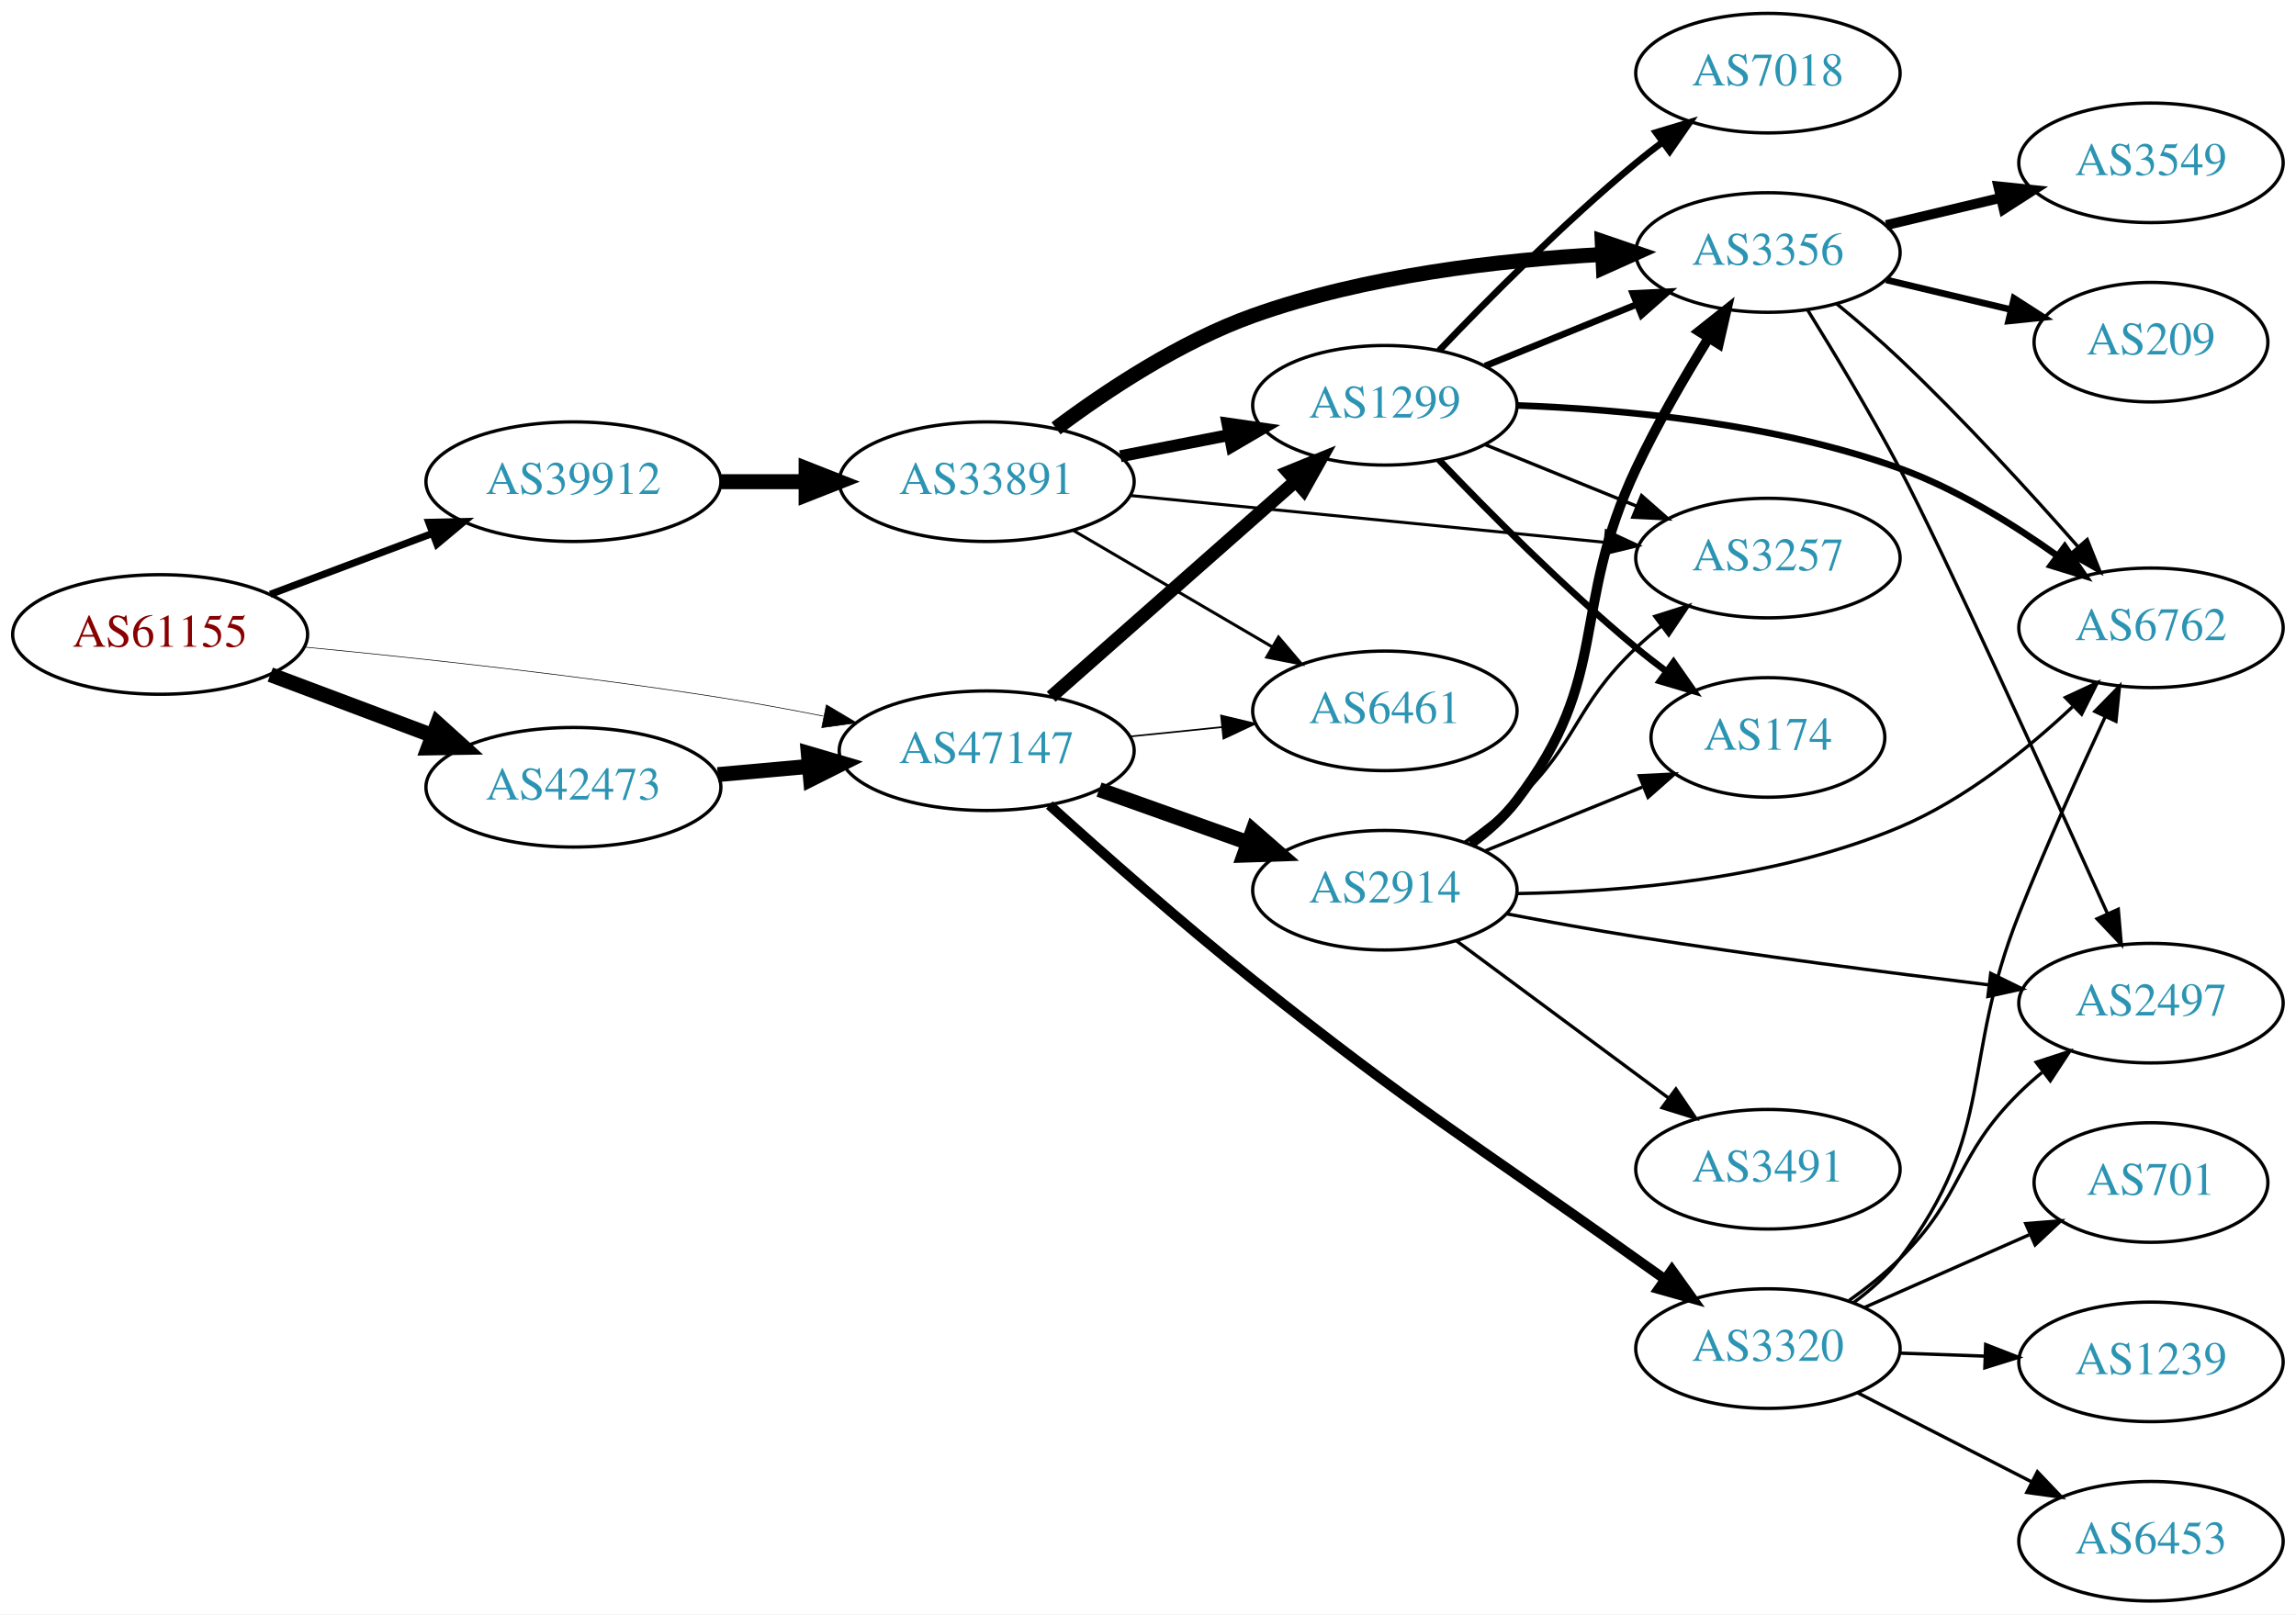
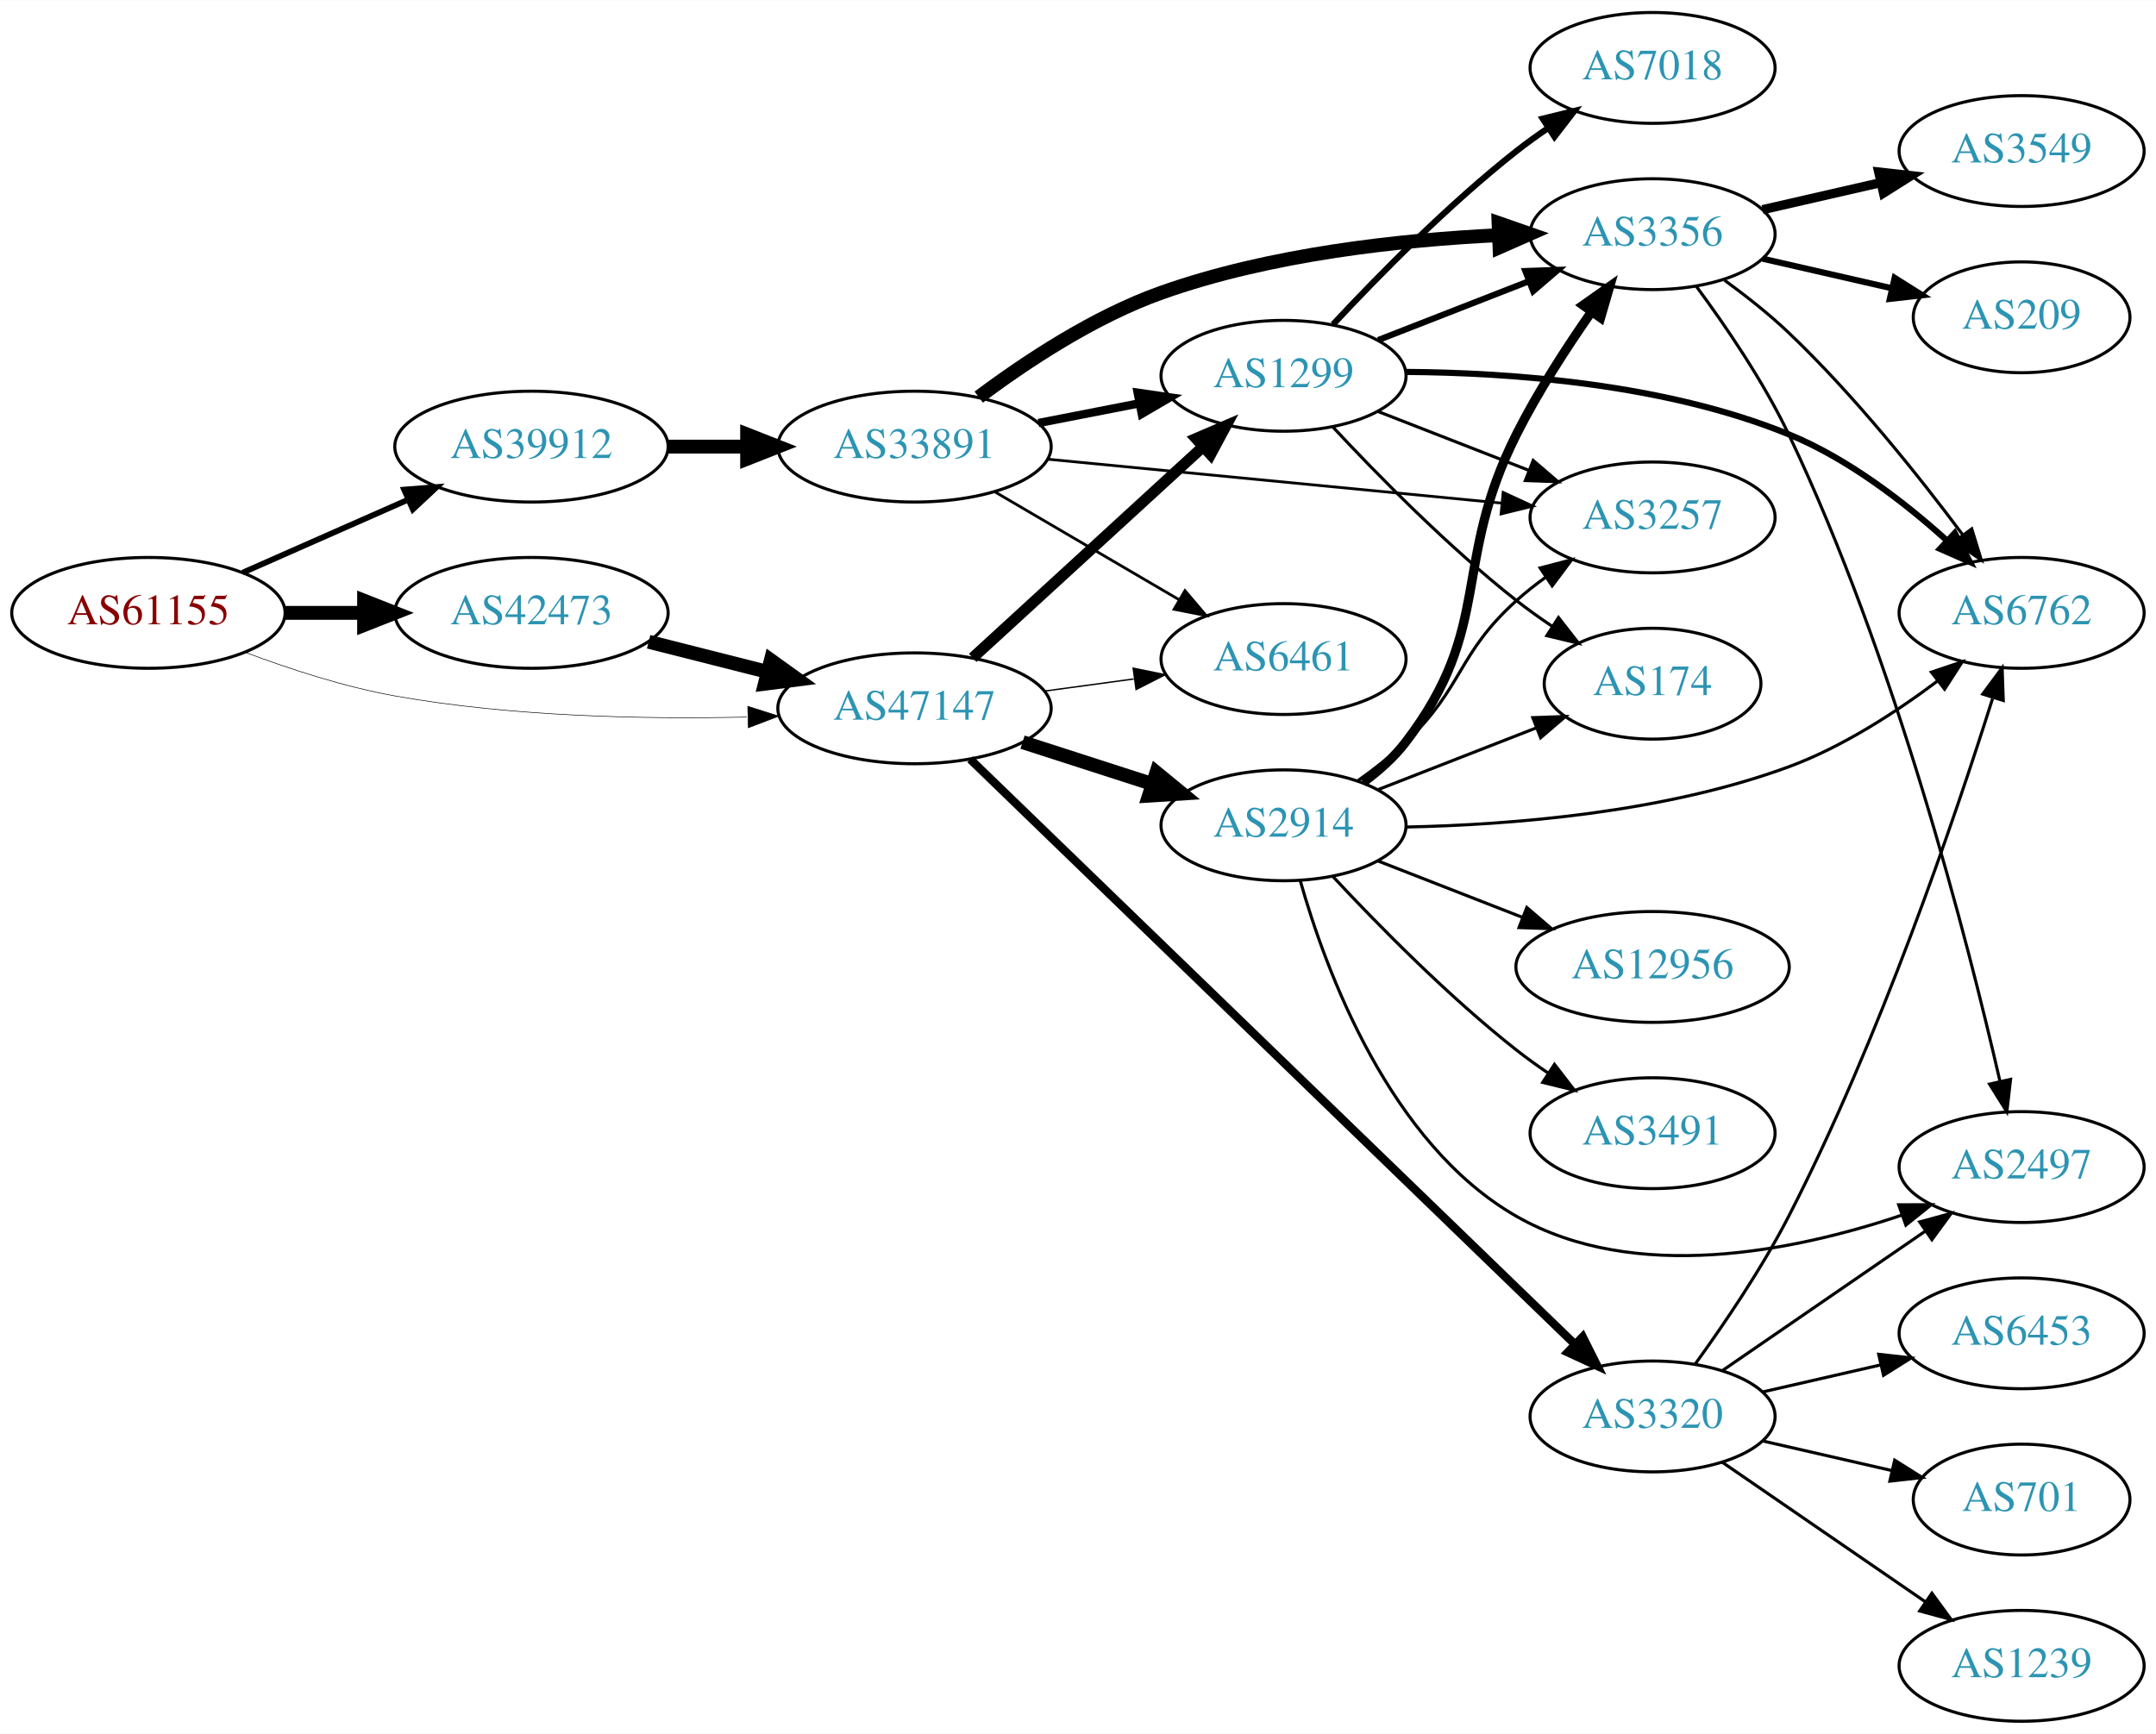
- <svg xmlns="http://www.w3.org/2000/svg" xmlns:xlink="http://www.w3.org/1999/xlink" width="691pt" height="486pt" viewBox="0.00 0.00 691.06 486.00">
-   <g id="graph0" class="graph" transform="scale(1 1) rotate(0) translate(4 482)">
-     <polygon fill="white" stroke="none" points="-4,4 -4,-482 687.055,-482 687.055,4 -4,4" />
+ <svg xmlns="http://www.w3.org/2000/svg" xmlns:xlink="http://www.w3.org/1999/xlink" width="700pt" height="563pt" viewBox="0.00 0.00 700.15 563.00">
+   <g id="graph0" class="graph" transform="scale(1 1) rotate(0) translate(4 559)">
+     <polygon fill="white" stroke="none" points="-4,4 -4,-559 696.155,-559 696.155,4 -4,4" />
    <g id="node1" class="node">
      <g id="a_node1">
        <a xlink:href="/asn/61155" xlink:title="AS61155 ~ CUBiT IT Solutions GmbH [AT]">
-           <ellipse fill="#ffffff" stroke="black" cx="44.196" cy="-291" rx="44.393" ry="18" />
-           <text text-anchor="middle" x="44.196" y="-287.3" font-family="Times,serif" font-size="14.00" fill="#880000">AS61155</text>
+           <ellipse fill="#ffffff" stroke="black" cx="44.196" cy="-360" rx="44.393" ry="18" />
+           <text text-anchor="middle" x="44.196" y="-356.3" font-family="Times,serif" font-size="14.00" fill="#880000">AS61155</text>
        </a>
      </g>
    </g>
    <g id="node2" class="node">
      <g id="a_node2">
        <a xlink:href="/asn/39912" xlink:title="AS39912 ~ oja.at GmbH [AT]">
-           <ellipse fill="#ffffff" stroke="black" cx="168.588" cy="-337" rx="44.393" ry="18" />
-           <text text-anchor="middle" x="168.588" y="-333.3" font-family="Times,serif" font-size="14.00" fill="#2c94b3">AS39912</text>
+           <ellipse fill="#ffffff" stroke="black" cx="168.588" cy="-414" rx="44.393" ry="18" />
+           <text text-anchor="middle" x="168.588" y="-410.3" font-family="Times,serif" font-size="14.00" fill="#2c94b3">AS39912</text>
        </a>
      </g>
    </g>
    <g id="edge1" class="edge">
-       <path fill="none" stroke="black" stroke-width="2.152" d="M77.353,-303.086C92.251,-308.685 110.138,-315.408 126.043,-321.386" />
-       <polygon fill="black" stroke="black" stroke-width="2.152" points="125.054,-324.753 135.646,-324.995 127.517,-318.2 125.054,-324.753" />
+       <path fill="none" stroke="black" stroke-width="1.875" d="M74.824,-373.072C90.941,-380.183 111.081,-389.069 128.473,-396.742" />
+       <polygon fill="black" stroke="black" stroke-width="1.875" points="127.247,-400.027 137.809,-400.861 130.073,-393.622 127.247,-400.027" />
    </g>
    <g id="node3" class="node">
      <g id="a_node3">
        <a xlink:href="/asn/42473" xlink:title="AS42473 ~ ANEXIA Internetdienstleistungs GmbH [AT]">
-           <ellipse fill="#ffffff" stroke="black" cx="168.588" cy="-245" rx="44.393" ry="18" />
-           <text text-anchor="middle" x="168.588" y="-241.3" font-family="Times,serif" font-size="14.00" fill="#2c94b3">AS42473</text>
+           <ellipse fill="#ffffff" stroke="black" cx="168.588" cy="-360" rx="44.393" ry="18" />
+           <text text-anchor="middle" x="168.588" y="-356.3" font-family="Times,serif" font-size="14.00" fill="#2c94b3">AS42473</text>
        </a>
      </g>
    </g>
    <g id="edge2" class="edge">
-       <path fill="none" stroke="black" stroke-width="4.5" d="M77.353,-278.914C92.251,-273.315 110.138,-266.592 126.043,-260.614" />
-       <polygon fill="black" stroke="black" stroke-width="4.5" points="127.67,-264.209 135.646,-257.005 124.9,-256.838 127.67,-264.209" />
+       <path fill="none" stroke="black" stroke-width="4.5" d="M88.692,-360C96.898,-360 105.569,-360 114.041,-360" />
+       <polygon fill="black" stroke="black" stroke-width="4.5" points="114.233,-363.938 124.233,-360 114.233,-356.063 114.233,-363.938" />
    </g>
    <g id="node4" class="node">
      <g id="a_node4">
        <a xlink:href="/asn/47147" xlink:title="AS47147 ~ ANEXIA Internetdienstleistungs GmbH [AT]">
-           <ellipse fill="#ffffff" stroke="black" cx="292.98" cy="-256" rx="44.393" ry="18" />
-           <text text-anchor="middle" x="292.98" y="-252.3" font-family="Times,serif" font-size="14.00" fill="#2c94b3">AS47147</text>
+           <ellipse fill="#ffffff" stroke="black" cx="292.98" cy="-329" rx="44.393" ry="18" />
+           <text text-anchor="middle" x="292.98" y="-325.3" font-family="Times,serif" font-size="14.00" fill="#2c94b3">AS47147</text>
        </a>
      </g>
    </g>
    <g id="edge3" class="edge">
-       <path fill="none" stroke="black" stroke-width="0.196" d="M87.692,-287.206C121.65,-283.928 170.409,-278.67 212.784,-272 222.865,-270.413 233.612,-268.436 243.832,-266.419" />
-       <polygon fill="black" stroke="black" stroke-width="0.196" points="244.723,-269.81 253.833,-264.401 243.338,-262.948 244.723,-269.81" />
+       <path fill="none" stroke="black" stroke-width="0.188" d="M75.462,-347.258C89.987,-341.775 107.802,-335.954 124.392,-333 162.14,-326.279 205.419,-325.416 238.54,-326.162" />
+       <polygon fill="black" stroke="black" stroke-width="0.188" points="238.821,-329.671 248.916,-326.455 239.019,-322.674 238.821,-329.671" />
    </g>
    <g id="node5" class="node">
      <g id="a_node5">
        <a xlink:href="/asn/33891" xlink:title="AS33891 ~ CORE-BACKBONE GMBH GLOBAL NETWORK [DE]">
-           <ellipse fill="#ffffff" stroke="black" cx="292.98" cy="-337" rx="44.393" ry="18" />
-           <text text-anchor="middle" x="292.98" y="-333.3" font-family="Times,serif" font-size="14.00" fill="#2c94b3">AS33891</text>
+           <ellipse fill="#ffffff" stroke="black" cx="292.98" cy="-414" rx="44.393" ry="18" />
+           <text text-anchor="middle" x="292.98" y="-410.3" font-family="Times,serif" font-size="14.00" fill="#2c94b3">AS33891</text>
        </a>
      </g>
    </g>
    <g id="edge4" class="edge">
-       <path fill="none" stroke="black" stroke-width="4.5" d="M213.084,-337C221.29,-337 229.961,-337 238.434,-337" />
-       <polygon fill="black" stroke="black" stroke-width="4.5" points="238.625,-340.938 248.625,-337 238.625,-333.063 238.625,-340.938" />
+       <path fill="none" stroke="black" stroke-width="4.5" d="M213.084,-414C221.29,-414 229.961,-414 238.434,-414" />
+       <polygon fill="black" stroke="black" stroke-width="4.5" points="238.625,-417.938 248.625,-414 238.625,-410.063 238.625,-417.938" />
    </g>
    <g id="edge18" class="edge">
-       <path fill="none" stroke="black" stroke-width="4.5" d="M212.052,-248.816C220.88,-249.61 230.285,-250.455 239.427,-251.277" />
-       <polygon fill="black" stroke="black" stroke-width="4.5" points="239.28,-255.217 249.592,-252.19 239.985,-247.373 239.28,-255.217" />
-     </g>
-     <g id="node6" class="node">
-       <g id="a_node6">
+       <path fill="none" stroke="black" stroke-width="4.5" d="M206.642,-350.615C218.745,-347.549 232.348,-344.104 245.077,-340.88" />
+       <polygon fill="black" stroke="black" stroke-width="4.5" points="246.325,-344.626 255.053,-338.353 244.392,-336.992 246.325,-344.626" />
+     </g>
+     <g id="node7" class="node">
+       <g id="a_node7">
        <a xlink:href="/asn/1299" xlink:title="AS1299 ~ Telia Carrier [EU]">
-           <ellipse fill="#ffffff" stroke="black" cx="412.823" cy="-360" rx="39.794" ry="18" />
-           <text text-anchor="middle" x="412.823" y="-356.3" font-family="Times,serif" font-size="14.00" fill="#2c94b3">AS1299</text>
+           <ellipse fill="#ffffff" stroke="black" cx="412.823" cy="-437" rx="39.794" ry="18" />
+           <text text-anchor="middle" x="412.823" y="-433.3" font-family="Times,serif" font-size="14.00" fill="#2c94b3">AS1299</text>
        </a>
      </g>
    </g>
    <g id="edge20" class="edge">
-       <path fill="none" stroke="black" stroke-width="4" d="M312.393,-272.25C332.111,-289.651 363.558,-317.404 385.8,-337.034" />
-       <polygon fill="black" stroke="black" stroke-width="4" points="383.726,-339.871 393.539,-343.864 388.358,-334.623 383.726,-339.871" />
-     </g>
-     <g id="node9" class="node">
-       <g id="a_node9">
+       <path fill="none" stroke="black" stroke-width="3.6" d="M311.878,-345.403C331.806,-363.667 364.164,-393.322 386.641,-413.921" />
+       <polygon fill="black" stroke="black" stroke-width="3.6" points="384.406,-416.62 394.143,-420.797 389.135,-411.46 384.406,-416.62" />
+     </g>
+     <g id="node8" class="node">
+       <g id="a_node8">
        <a xlink:href="/asn/6461" xlink:title="AS6461 ~ Zayo Bandwidth [US]">
-           <ellipse fill="#ffffff" stroke="black" cx="412.823" cy="-268" rx="39.794" ry="18" />
-           <text text-anchor="middle" x="412.823" y="-264.3" font-family="Times,serif" font-size="14.00" fill="#2c94b3">AS6461</text>
+           <ellipse fill="#ffffff" stroke="black" cx="412.823" cy="-345" rx="39.794" ry="18" />
+           <text text-anchor="middle" x="412.823" y="-341.3" font-family="Times,serif" font-size="14.00" fill="#2c94b3">AS6461</text>
        </a>
      </g>
    </g>
    <g id="edge22" class="edge">
-       <path fill="none" stroke="black" stroke-width="0.5" d="M336.191,-260.298C345.116,-261.207 354.599,-262.173 363.723,-263.102" />
-       <polygon fill="black" stroke="black" stroke-width="0.5" points="363.52,-266.599 373.823,-264.13 364.229,-259.635 363.52,-266.599" />
+       <path fill="none" stroke="black" stroke-width="0.45" d="M335.196,-334.596C344.554,-335.867 354.57,-337.226 364.171,-338.53" />
+       <polygon fill="black" stroke="black" stroke-width="0.45" points="363.995,-342.038 374.375,-339.916 364.937,-335.102 363.995,-342.038" />
    </g>
    <g id="node16" class="node">
      <g id="a_node16">
        <a xlink:href="/asn/2914" xlink:title="AS2914 ~ NTT America, Inc. [US]">
-           <ellipse fill="#ffffff" stroke="black" cx="412.823" cy="-214" rx="39.794" ry="18" />
-           <text text-anchor="middle" x="412.823" y="-210.3" font-family="Times,serif" font-size="14.00" fill="#2c94b3">AS2914</text>
+           <ellipse fill="#ffffff" stroke="black" cx="412.823" cy="-291" rx="39.794" ry="18" />
+           <text text-anchor="middle" x="412.823" y="-287.3" font-family="Times,serif" font-size="14.00" fill="#2c94b3">AS2914</text>
        </a>
      </g>
    </g>
    <g id="edge19" class="edge">
-       <path fill="none" stroke="black" stroke-width="4.5" d="M326.806,-244.301C340.64,-239.37 356.878,-233.583 371.436,-228.394" />
-       <polygon fill="black" stroke="black" stroke-width="4.5" points="373.098,-231.982 381.195,-224.916 370.454,-224.564 373.098,-231.982" />
+       <path fill="none" stroke="black" stroke-width="4.5" d="M328.065,-318.009C341.193,-313.776 356.334,-308.893 370.102,-304.454" />
+       <polygon fill="black" stroke="black" stroke-width="4.5" points="371.527,-308.131 379.836,-301.315 369.11,-300.636 371.527,-308.131" />
    </g>
    <g id="node17" class="node">
      <g id="a_node17">
        <a xlink:href="/asn/3320" xlink:title="AS3320 ~ DTAG [DE]">
-           <ellipse fill="#ffffff" stroke="black" cx="528.116" cy="-76" rx="39.794" ry="18" />
-           <text text-anchor="middle" x="528.116" y="-72.3" font-family="Times,serif" font-size="14.00" fill="#2c94b3">AS3320</text>
+           <ellipse fill="#ffffff" stroke="black" cx="532.666" cy="-99" rx="39.794" ry="18" />
+           <text text-anchor="middle" x="532.666" y="-95.3" font-family="Times,serif" font-size="14.00" fill="#2c94b3">AS3320</text>
        </a>
      </g>
    </g>
    <g id="edge21" class="edge">
-       <path fill="none" stroke="black" stroke-width="3" d="M311.842,-239.646C327.649,-225.367 351.505,-204.282 373.176,-187 422.745,-147.472 436.86,-139.823 488.469,-103 491.286,-100.99 494.227,-98.907 497.174,-96.831" />
-       <polygon fill="black" stroke="black" stroke-width="3" points="499.221,-99.671 505.396,-91.061 495.2,-93.94 499.221,-99.671" />
+       <path fill="none" stroke="black" stroke-width="2.7" d="M311.074,-312.459C352.702,-272.177 459.436,-168.894 507.53,-122.355" />
+       <polygon fill="black" stroke="black" stroke-width="2.7" points="509.974,-124.86 514.727,-115.391 505.106,-119.83 509.974,-124.86" />
+     </g>
+     <g id="node6" class="node">
+       <g id="a_node6">
+         <a xlink:href="/asn/3257" xlink:title="AS3257 ~ GTT [DE]">
+           <ellipse fill="#ffffff" stroke="black" cx="532.666" cy="-391" rx="39.794" ry="18" />
+           <text text-anchor="middle" x="532.666" y="-387.3" font-family="Times,serif" font-size="14.00" fill="#2c94b3">AS3257</text>
+         </a>
+       </g>
    </g>
    <g id="edge5" class="edge">
-       <path fill="none" stroke="black" stroke-width="3.6" d="M333.22,-344.659C343.672,-346.699 355.058,-348.921 365.836,-351.025" />
-       <polygon fill="black" stroke="black" stroke-width="3.6" points="365.448,-354.515 375.934,-352.995 366.789,-347.644 365.448,-354.515" />
-     </g>
-     <g id="node7" class="node">
-       <g id="a_node7">
+       <path fill="none" stroke="black" stroke-width="0.9" d="M336.2,-409.915C377.572,-405.911 440.543,-399.818 483.765,-395.635" />
+       <polygon fill="black" stroke="black" stroke-width="0.9" points="484.142,-399.115 493.759,-394.668 483.468,-392.148 484.142,-399.115" />
+     </g>
+     <g id="edge6" class="edge">
+       <path fill="none" stroke="black" stroke-width="2.7" d="M333.22,-421.659C343.672,-423.699 355.058,-425.921 365.836,-428.025" />
+       <polygon fill="black" stroke="black" stroke-width="2.7" points="365.448,-431.515 375.934,-429.995 366.789,-424.644 365.448,-431.515" />
+     </g>
+     <g id="edge7" class="edge">
+       <path fill="none" stroke="black" stroke-width="0.9" d="M318.972,-399.367C336.469,-389.122 360.022,-375.331 379.028,-364.202" />
+       <polygon fill="black" stroke="black" stroke-width="0.9" points="380.813,-367.213 387.674,-359.14 377.276,-361.173 380.813,-367.213" />
+     </g>
+     <g id="node9" class="node">
+       <g id="a_node9">
        <a xlink:href="/asn/3356" xlink:title="AS3356 ~ Level 3 Parent, LLC [US]">
-           <ellipse fill="#ffffff" stroke="black" cx="528.116" cy="-406" rx="39.794" ry="18" />
-           <text text-anchor="middle" x="528.116" y="-402.3" font-family="Times,serif" font-size="14.00" fill="#2c94b3">AS3356</text>
-         </a>
-       </g>
-     </g>
-     <g id="edge6" class="edge">
-       <path fill="none" stroke="black" stroke-width="4.5" d="M313.85,-353.055C329.133,-364.495 351.279,-379.18 373.176,-387 407.011,-399.082 447.391,-403.731 478.304,-405.413" />
-       <polygon fill="black" stroke="black" stroke-width="4.5" points="478.231,-409.352 488.401,-405.877 478.592,-401.485 478.231,-409.352" />
-     </g>
-     <g id="node8" class="node">
-       <g id="a_node8">
-         <a xlink:href="/asn/3257" xlink:title="AS3257 ~ GTT [DE]">
-           <ellipse fill="#ffffff" stroke="black" cx="528.116" cy="-314" rx="39.794" ry="18" />
-           <text text-anchor="middle" x="528.116" y="-310.3" font-family="Times,serif" font-size="14.00" fill="#2c94b3">AS3257</text>
-         </a>
-       </g>
-     </g>
-     <g id="edge7" class="edge">
-       <path fill="none" stroke="black" stroke-width="0.9" d="M336.199,-332.835C376.445,-328.864 436.984,-322.892 479.061,-318.741" />
-       <polygon fill="black" stroke="black" stroke-width="0.9" points="479.463,-322.218 489.071,-317.753 478.775,-315.252 479.463,-322.218" />
+           <ellipse fill="#ffffff" stroke="black" cx="532.666" cy="-483" rx="39.794" ry="18" />
+           <text text-anchor="middle" x="532.666" y="-479.3" font-family="Times,serif" font-size="14.00" fill="#2c94b3">AS3356</text>
+         </a>
+       </g>
    </g>
    <g id="edge8" class="edge">
-       <path fill="none" stroke="black" stroke-width="0.9" d="M318.972,-322.367C336.469,-312.122 360.022,-298.331 379.028,-287.202" />
-       <polygon fill="black" stroke="black" stroke-width="0.9" points="380.813,-290.213 387.674,-282.14 377.276,-284.173 380.813,-290.213" />
-     </g>
-     <g id="edge12" class="edge">
-       <path fill="none" stroke="black" stroke-width="2" d="M442.999,-371.846C456.874,-377.48 473.652,-384.292 488.561,-390.346" />
-       <polygon fill="black" stroke="black" stroke-width="2" points="487.457,-393.675 498.039,-394.194 490.09,-387.189 487.457,-393.675" />
+       <path fill="none" stroke="black" stroke-width="4.5" d="M313.842,-430.077C329.121,-441.529 351.265,-456.219 373.176,-464 408.523,-476.552 450.797,-481.143 482.793,-482.681" />
+       <polygon fill="black" stroke="black" stroke-width="4.5" points="482.649,-486.616 492.798,-483.08 482.963,-478.748 482.649,-486.616" />
    </g>
    <g id="edge13" class="edge">
-       <path fill="none" stroke="black" d="M442.999,-348.154C456.874,-342.52 473.652,-335.708 488.561,-329.654" />
-       <polygon fill="black" stroke="black" points="490.09,-332.811 498.039,-325.806 487.457,-326.325 490.09,-332.811" />
+       <path fill="none" stroke="black" d="M443.56,-425.392C458.353,-419.618 476.431,-412.561 492.352,-406.346" />
+       <polygon fill="black" stroke="black" points="493.896,-409.501 501.938,-402.604 491.35,-402.98 493.896,-409.501" />
+     </g>
+     <g id="edge11" class="edge">
+       <path fill="none" stroke="black" stroke-width="2" d="M443.56,-448.608C458.353,-454.382 476.431,-461.439 492.352,-467.654" />
+       <polygon fill="black" stroke="black" stroke-width="2" points="491.35,-471.02 501.938,-471.396 493.896,-464.499 491.35,-471.02" />
    </g>
    <g id="node10" class="node">
      <g id="a_node10">
        <a xlink:href="/asn/7018" xlink:title="AS7018 ~ AT&amp;T Services, Inc. [US]">
-           <ellipse fill="#ffffff" stroke="black" cx="528.116" cy="-460" rx="39.794" ry="18" />
-           <text text-anchor="middle" x="528.116" y="-456.3" font-family="Times,serif" font-size="14.00" fill="#2c94b3">AS7018</text>
+           <ellipse fill="#ffffff" stroke="black" cx="532.666" cy="-537" rx="39.794" ry="18" />
+           <text text-anchor="middle" x="532.666" y="-533.3" font-family="Times,serif" font-size="14.00" fill="#2c94b3">AS7018</text>
        </a>
      </g>
    </g>
    <g id="edge9" class="edge">
-       <path fill="none" stroke="black" stroke-width="2" d="M429.128,-376.455C443.741,-391.796 466.697,-414.956 488.469,-433 490.99,-435.089 493.667,-437.184 496.389,-439.233" />
-       <polygon fill="black" stroke="black" stroke-width="2" points="494.434,-442.139 504.581,-445.187 498.549,-436.477 494.434,-442.139" />
+       <path fill="none" stroke="black" stroke-width="2" d="M428.92,-453.712C443.386,-469.235 466.243,-492.519 488.469,-510 491.754,-512.583 495.298,-515.133 498.893,-517.573" />
+       <polygon fill="black" stroke="black" stroke-width="2" points="496.987,-520.509 507.277,-523.033 500.807,-514.643 496.987,-520.509" />
    </g>
    <g id="node11" class="node">
      <g id="a_node11">
-         <a xlink:href="/asn/174" xlink:title="AS174 ~ Cogent Communications [US]">
-           <ellipse fill="#ffffff" stroke="black" cx="528.116" cy="-260" rx="35.194" ry="18" />
-           <text text-anchor="middle" x="528.116" y="-256.3" font-family="Times,serif" font-size="14.00" fill="#2c94b3">AS174</text>
+         <a xlink:href="/asn/6762" xlink:title="AS6762 ~ TELECOM ITALIA SPARKLE S.p.A. [IT]">
+           <ellipse fill="#ffffff" stroke="black" cx="652.508" cy="-360" rx="39.794" ry="18" />
+           <text text-anchor="middle" x="652.508" y="-356.3" font-family="Times,serif" font-size="14.00" fill="#2c94b3">AS6762</text>
        </a>
      </g>
    </g>
    <g id="edge10" class="edge">
-       <path fill="none" stroke="black" stroke-width="2" d="M429.128,-343.545C443.741,-328.204 466.697,-305.044 488.469,-287 491.349,-284.614 494.431,-282.22 497.552,-279.896" />
-       <polygon fill="black" stroke="black" stroke-width="2" points="499.722,-282.647 505.793,-273.964 495.632,-276.965 499.722,-282.647" />
+       <path fill="none" stroke="black" stroke-width="2" d="M452.499,-438.262C486.481,-438.046 536.639,-434.453 576.862,-418 596.035,-410.157 614.449,-395.947 628.191,-383.556" />
+       <polygon fill="black" stroke="black" stroke-width="2" points="630.792,-385.916 635.712,-376.533 626.015,-380.8 630.792,-385.916" />
    </g>
    <g id="node12" class="node">
      <g id="a_node12">
-         <a xlink:href="/asn/6762" xlink:title="AS6762 ~ TELECOM ITALIA SPARKLE S.p.A. [IT]">
-           <ellipse fill="#ffffff" stroke="black" cx="643.409" cy="-293" rx="39.794" ry="18" />
-           <text text-anchor="middle" x="643.409" y="-289.3" font-family="Times,serif" font-size="14.00" fill="#2c94b3">AS6762</text>
-         </a>
-       </g>
-     </g>
-     <g id="edge11" class="edge">
-       <path fill="none" stroke="black" stroke-width="2" d="M452.568,-359.959C484.382,-358.819 530.159,-354.604 567.762,-341 584.639,-334.894 601.612,-324.407 615.1,-314.79" />
-       <polygon fill="black" stroke="black" stroke-width="2" points="617.454,-317.403 623.424,-308.65 613.299,-311.769 617.454,-317.403" />
-     </g>
-     <g id="edge17" class="edge">
-       <path fill="none" stroke="black" d="M548.819,-390.544C555.032,-385.446 561.821,-379.635 567.762,-374 586.842,-355.906 606.96,-333.882 621.497,-317.369" />
-       <polygon fill="black" stroke="black" points="624.213,-319.58 628.156,-309.746 618.941,-314.975 624.213,-319.58" />
+         <a xlink:href="/asn/174" xlink:title="AS174 ~ Cogent Communications [US]">
+           <ellipse fill="#ffffff" stroke="black" cx="532.666" cy="-337" rx="35.194" ry="18" />
+           <text text-anchor="middle" x="532.666" y="-333.3" font-family="Times,serif" font-size="14.00" fill="#2c94b3">AS174</text>
+         </a>
+       </g>
+     </g>
+     <g id="edge12" class="edge">
+       <path fill="none" stroke="black" d="M428.92,-420.288C443.386,-404.765 466.243,-381.481 488.469,-364 492.086,-361.155 496.017,-358.352 499.986,-355.69" />
+       <polygon fill="black" stroke="black" points="502.11,-358.485 508.624,-350.128 498.321,-352.599 502.11,-358.485" />
+     </g>
+     <g id="edge16" class="edge">
+       <path fill="none" stroke="black" d="M556.032,-468.041C562.995,-462.969 570.507,-457.048 576.862,-451 598.169,-430.72 619.116,-404.474 633.371,-385.383" />
+       <polygon fill="black" stroke="black" points="636.314,-387.29 639.427,-377.162 630.678,-383.138 636.314,-387.29" />
    </g>
    <g id="node13" class="node">
      <g id="a_node13">
        <a xlink:href="/asn/209" xlink:title="AS209 ~ CenturyLink Communications, LLC [US]">
-           <ellipse fill="#ffffff" stroke="black" cx="643.409" cy="-379" rx="35.194" ry="18" />
-           <text text-anchor="middle" x="643.409" y="-375.3" font-family="Times,serif" font-size="14.00" fill="#2c94b3">AS209</text>
+           <ellipse fill="#ffffff" stroke="black" cx="652.508" cy="-456" rx="35.194" ry="18" />
+           <text text-anchor="middle" x="652.508" y="-452.3" font-family="Times,serif" font-size="14.00" fill="#2c94b3">AS209</text>
        </a>
      </g>
    </g>
    <g id="edge14" class="edge">
-       <path fill="none" stroke="black" stroke-width="2" d="M563.723,-397.752C575.518,-394.942 588.822,-391.771 601.09,-388.847" />
-       <polygon fill="black" stroke="black" stroke-width="2" points="602.179,-392.186 611.095,-386.463 600.556,-385.376 602.179,-392.186" />
+       <path fill="none" stroke="black" stroke-width="2" d="M568.385,-475.045C581.477,-472.045 596.499,-468.604 610.14,-465.478" />
+       <polygon fill="black" stroke="black" stroke-width="2" points="611.282,-468.807 620.247,-463.162 609.718,-461.984 611.282,-468.807" />
    </g>
    <g id="node14" class="node">
      <g id="a_node14">
        <a xlink:href="/asn/3549" xlink:title="AS3549 ~ Level 3 Parent, LLC [US]">
-           <ellipse fill="#ffffff" stroke="black" cx="643.409" cy="-433" rx="39.794" ry="18" />
-           <text text-anchor="middle" x="643.409" y="-429.3" font-family="Times,serif" font-size="14.00" fill="#2c94b3">AS3549</text>
+           <ellipse fill="#ffffff" stroke="black" cx="652.508" cy="-510" rx="39.794" ry="18" />
+           <text text-anchor="middle" x="652.508" y="-506.3" font-family="Times,serif" font-size="14.00" fill="#2c94b3">AS3549</text>
        </a>
      </g>
    </g>
    <g id="edge15" class="edge">
-       <path fill="none" stroke="black" stroke-width="3" d="M563.723,-414.248C574.594,-416.838 586.749,-419.735 598.191,-422.462" />
-       <polygon fill="black" stroke="black" stroke-width="3" points="597.475,-425.889 608.014,-424.803 599.097,-419.08 597.475,-425.889" />
+       <path fill="none" stroke="black" stroke-width="3" d="M568.385,-490.955C580.385,-493.704 594.006,-496.825 606.698,-499.733" />
+       <polygon fill="black" stroke="black" stroke-width="3" points="606.101,-503.187 616.63,-502.009 607.664,-496.364 606.101,-503.187" />
    </g>
    <g id="node15" class="node">
      <g id="a_node15">
        <a xlink:href="/asn/2497" xlink:title="AS2497 ~ Internet Initiative Japan Inc. [JP]">
-           <ellipse fill="#ffffff" stroke="black" cx="643.409" cy="-180" rx="39.794" ry="18" />
-           <text text-anchor="middle" x="643.409" y="-176.3" font-family="Times,serif" font-size="14.00" fill="#2c94b3">AS2497</text>
-         </a>
-       </g>
-     </g>
-     <g id="edge16" class="edge">
-       <path fill="none" stroke="black" d="M540.108,-388.621C548.127,-375.686 559.066,-357.49 567.762,-341 580.779,-316.316 612.751,-245.951 630.334,-206.913" />
-       <polygon fill="black" stroke="black" points="633.564,-208.265 634.474,-197.71 627.18,-205.393 633.564,-208.265" />
-     </g>
-     <g id="edge24" class="edge">
-       <path fill="none" stroke="black" stroke-width="3" d="M438.666,-227.948C443.747,-231.674 448.689,-236.06 452.469,-241 481.179,-278.511 468.307,-298.282 488.469,-341 494.748,-354.303 502.934,-368.413 510.155,-380.075" />
-       <polygon fill="black" stroke="black" stroke-width="3" points="507.389,-382.25 515.684,-388.84 513.309,-378.515 507.389,-382.25" />
+           <ellipse fill="#ffffff" stroke="black" cx="652.508" cy="-180" rx="39.794" ry="18" />
+           <text text-anchor="middle" x="652.508" y="-176.3" font-family="Times,serif" font-size="14.00" fill="#2c94b3">AS2497</text>
+         </a>
+       </g>
+     </g>
+     <g id="edge17" class="edge">
+       <path fill="none" stroke="black" d="M546.805,-466.141C556.191,-453.464 568.576,-435.364 576.862,-418 611.393,-345.636 635.022,-253.448 645.456,-207.966" />
+       <polygon fill="black" stroke="black" points="648.926,-208.487 647.709,-197.963 642.097,-206.949 648.926,-208.487" />
+     </g>
+     <g id="edge34" class="edge">
+       <path fill="none" stroke="black" d="M436.765,-305.353C442.159,-309.172 447.716,-313.497 452.469,-318 471.318,-335.853 469.171,-346.635 488.469,-364 491.418,-366.653 494.658,-369.205 497.999,-371.609" />
+       <polygon fill="black" stroke="black" points="496.146,-374.582 506.397,-377.259 500.053,-368.773 496.146,-374.582" />
+     </g>
+     <g id="edge31" class="edge">
+       <path fill="none" stroke="black" stroke-width="3" d="M438.666,-304.948C443.747,-308.674 448.689,-313.06 452.469,-318 481.179,-355.511 467.243,-375.801 488.469,-418 495.359,-431.697 504.598,-445.985 512.762,-457.665" />
+       <polygon fill="black" stroke="black" stroke-width="3" points="510.08,-459.932 518.74,-466.036 515.777,-455.864 510.08,-459.932" />
+     </g>
+     <g id="edge33" class="edge">
+       <path fill="none" stroke="black" d="M452.561,-290.443C486.362,-291.132 536.219,-295.021 576.862,-310 594.315,-316.432 611.705,-327.721 625.304,-337.947" />
+       <polygon fill="black" stroke="black" points="623.205,-340.748 633.248,-344.123 627.502,-335.222 623.205,-340.748" />
+     </g>
+     <g id="edge29" class="edge">
+       <path fill="none" stroke="black" d="M443.56,-302.608C459.177,-308.704 478.454,-316.229 494.99,-322.684" />
+       <polygon fill="black" stroke="black" points="493.774,-325.966 504.362,-326.342 496.319,-319.445 493.774,-325.966" />
+     </g>
+     <g id="edge28" class="edge">
+       <path fill="none" stroke="black" d="M418.253,-273.005C426.484,-243.962 447.181,-187.625 488.469,-164 526.778,-142.081 578.551,-152.615 613.389,-164.311" />
+       <polygon fill="black" stroke="black" points="612.587,-167.74 623.182,-167.779 614.924,-161.142 612.587,-167.74" />
+     </g>
+     <g id="node21" class="node">
+       <g id="a_node21">
+         <a xlink:href="/asn/12956" xlink:title="AS12956 ~ TELXIUS [ES]">
+           <ellipse fill="#ffffff" stroke="black" cx="532.666" cy="-245" rx="44.393" ry="18" />
+           <text text-anchor="middle" x="532.666" y="-241.3" font-family="Times,serif" font-size="14.00" fill="#2c94b3">AS12956</text>
+         </a>
+       </g>
+     </g>
+     <g id="edge30" class="edge">
+       <path fill="none" stroke="black" d="M443.56,-279.392C457.789,-273.838 475.056,-267.098 490.52,-261.061" />
+       <polygon fill="black" stroke="black" points="491.83,-264.307 499.873,-257.41 489.284,-257.786 491.83,-264.307" />
+     </g>
+     <g id="node22" class="node">
+       <g id="a_node22">
+         <a xlink:href="/asn/3491" xlink:title="AS3491 ~ PCCW Global, Inc. [US]">
+           <ellipse fill="#ffffff" stroke="black" cx="532.666" cy="-191" rx="39.794" ry="18" />
+           <text text-anchor="middle" x="532.666" y="-187.3" font-family="Times,serif" font-size="14.00" fill="#2c94b3">AS3491</text>
+         </a>
+       </g>
+     </g>
+     <g id="edge32" class="edge">
+       <path fill="none" stroke="black" d="M428.92,-274.288C443.386,-258.765 466.243,-235.481 488.469,-218 491.754,-215.417 495.298,-212.867 498.893,-210.427" />
+       <polygon fill="black" stroke="black" points="500.807,-213.357 507.277,-204.967 496.987,-207.491 500.807,-213.357" />
    </g>
    <g id="edge27" class="edge">
-       <path fill="none" stroke="black" d="M436.765,-228.353C442.159,-232.172 447.716,-236.497 452.469,-241 471.318,-258.853 469.621,-269.147 488.469,-287 490.846,-289.251 493.424,-291.458 496.082,-293.58" />
-       <polygon fill="black" stroke="black" points="494.073,-296.448 504.174,-299.647 498.272,-290.848 494.073,-296.448" />
-     </g>
-     <g id="edge26" class="edge">
-       <path fill="none" stroke="black" d="M442.999,-225.846C457.412,-231.698 474.956,-238.822 490.286,-245.046" />
-       <polygon fill="black" stroke="black" points="489.402,-248.465 499.984,-248.984 492.035,-241.979 489.402,-248.465" />
-     </g>
-     <g id="edge28" class="edge">
-       <path fill="none" stroke="black" d="M452.652,-212.996C484.72,-213.505 530.805,-217.378 567.762,-233 587.35,-241.28 605.997,-256.263 619.755,-269.184" />
-       <polygon fill="black" stroke="black" points="617.653,-272.022 627.261,-276.487 622.535,-267.005 617.653,-272.022" />
+       <path fill="none" stroke="black" d="M546.497,-116.011C555.731,-128.764 568.059,-146.892 576.862,-164 606.404,-221.414 630.835,-293.332 643.062,-332.113" />
+       <polygon fill="black" stroke="black" points="639.867,-333.624 646.181,-342.132 646.55,-331.544 639.867,-333.624" />
    </g>
    <g id="edge25" class="edge">
-       <path fill="none" stroke="black" d="M449.443,-206.897C461.777,-204.55 475.707,-202.024 488.469,-200 523.982,-194.367 564.291,-189.174 594.751,-185.491" />
-       <polygon fill="black" stroke="black" points="595.169,-188.966 604.682,-184.302 594.336,-182.016 595.169,-188.966" />
+       <path fill="none" stroke="black" d="M555.28,-113.857C573.768,-126.565 600.582,-144.995 621.212,-159.175" />
+       <polygon fill="black" stroke="black" points="619.408,-162.183 629.632,-164.963 623.373,-156.414 619.408,-162.183" />
    </g>
    <g id="node18" class="node">
      <g id="a_node18">
-         <a xlink:href="/asn/3491" xlink:title="AS3491 ~ PCCW Global, Inc. [US]">
-           <ellipse fill="#ffffff" stroke="black" cx="528.116" cy="-130" rx="39.794" ry="18" />
-           <text text-anchor="middle" x="528.116" y="-126.3" font-family="Times,serif" font-size="14.00" fill="#2c94b3">AS3491</text>
+         <a xlink:href="/asn/701" xlink:title="AS701 ~ UUNET [US]">
+           <ellipse fill="#ffffff" stroke="black" cx="652.508" cy="-72" rx="35.194" ry="18" />
+           <text text-anchor="middle" x="652.508" y="-68.3" font-family="Times,serif" font-size="14.00" fill="#2c94b3">AS701</text>
        </a>
      </g>
    </g>
    <g id="edge23" class="edge">
-       <path fill="none" stroke="black" d="M434.339,-198.788C452.194,-185.55 478.267,-166.219 498.23,-151.417" />
-       <polygon fill="black" stroke="black" points="500.421,-154.15 506.369,-145.382 496.252,-148.527 500.421,-154.15" />
-     </g>
-     <g id="edge32" class="edge">
-       <path fill="none" stroke="black" d="M554.004,-89.913C559.083,-93.641 564.012,-98.037 567.762,-103 597.251,-142.024 585.72,-161.536 603.762,-207 611.737,-227.095 621.77,-249.347 629.615,-266.181" />
-       <polygon fill="black" stroke="black" points="626.53,-267.845 633.949,-275.409 632.866,-264.869 626.53,-267.845" />
-     </g>
-     <g id="edge30" class="edge">
-       <path fill="none" stroke="black" d="M552.592,-90.507C557.853,-94.261 563.216,-98.518 567.762,-103 587.262,-122.225 584.263,-133.775 603.762,-153 605.893,-155.101 608.204,-157.153 610.6,-159.126" />
-       <polygon fill="black" stroke="black" points="608.862,-162.203 618.933,-165.493 613.112,-156.641 608.862,-162.203" />
+       <path fill="none" stroke="black" d="M568.385,-91.045C581.477,-88.045 596.499,-84.603 610.14,-81.478" />
+       <polygon fill="black" stroke="black" points="611.282,-84.807 620.247,-79.162 609.718,-77.984 611.282,-84.807" />
    </g>
    <g id="node19" class="node">
      <g id="a_node19">
-         <a xlink:href="/asn/701" xlink:title="AS701 ~ UUNET [US]">
-           <ellipse fill="#ffffff" stroke="black" cx="643.409" cy="-126" rx="35.194" ry="18" />
-           <text text-anchor="middle" x="643.409" y="-122.3" font-family="Times,serif" font-size="14.00" fill="#2c94b3">AS701</text>
-         </a>
-       </g>
-     </g>
-     <g id="edge29" class="edge">
-       <path fill="none" stroke="black" d="M557.121,-88.36C572.098,-94.969 590.699,-103.179 606.705,-110.243" />
-       <polygon fill="black" stroke="black" points="605.718,-113.633 616.279,-114.468 608.544,-107.228 605.718,-113.633" />
+         <a xlink:href="/asn/1239" xlink:title="AS1239 ~ Sprint [US]">
+           <ellipse fill="#ffffff" stroke="black" cx="652.508" cy="-18" rx="39.794" ry="18" />
+           <text text-anchor="middle" x="652.508" y="-14.3" font-family="Times,serif" font-size="14.00" fill="#2c94b3">AS1239</text>
+         </a>
+       </g>
+     </g>
+     <g id="edge24" class="edge">
+       <path fill="none" stroke="black" d="M555.28,-84.143C573.768,-71.435 600.582,-53.005 621.212,-38.825" />
+       <polygon fill="black" stroke="black" points="623.373,-41.586 629.632,-33.037 619.408,-35.817 623.373,-41.586" />
    </g>
    <g id="node20" class="node">
      <g id="a_node20">
-         <a xlink:href="/asn/1239" xlink:title="AS1239 ~ Sprint [US]">
-           <ellipse fill="#ffffff" stroke="black" cx="643.409" cy="-72" rx="39.794" ry="18" />
-           <text text-anchor="middle" x="643.409" y="-68.3" font-family="Times,serif" font-size="14.00" fill="#2c94b3">AS1239</text>
-         </a>
-       </g>
-     </g>
-     <g id="edge31" class="edge">
-       <path fill="none" stroke="black" d="M567.788,-74.635C575.991,-74.345 584.755,-74.036 593.287,-73.734" />
-       <polygon fill="black" stroke="black" points="593.656,-77.224 603.526,-73.373 593.409,-70.228 593.656,-77.224" />
-     </g>
-     <g id="node21" class="node">
-       <g id="a_node21">
        <a xlink:href="/asn/6453" xlink:title="AS6453 ~ TATA COMMUNICATIONS (AMERICA) INC [US]">
-           <ellipse fill="#ffffff" stroke="black" cx="643.409" cy="-18" rx="39.794" ry="18" />
-           <text text-anchor="middle" x="643.409" y="-14.3" font-family="Times,serif" font-size="14.00" fill="#2c94b3">AS6453</text>
-         </a>
-       </g>
-     </g>
-     <g id="edge33" class="edge">
-       <path fill="none" stroke="black" d="M555.108,-62.694C570.652,-54.736 590.602,-44.522 607.507,-35.868" />
-       <polygon fill="black" stroke="black" points="609.232,-38.917 616.538,-31.244 606.042,-32.686 609.232,-38.917" />
+           <ellipse fill="#ffffff" stroke="black" cx="652.508" cy="-126" rx="39.794" ry="18" />
+           <text text-anchor="middle" x="652.508" y="-122.3" font-family="Times,serif" font-size="14.00" fill="#2c94b3">AS6453</text>
+         </a>
+       </g>
+     </g>
+     <g id="edge26" class="edge">
+       <path fill="none" stroke="black" d="M568.385,-106.955C580.385,-109.704 594.006,-112.825 606.698,-115.733" />
+       <polygon fill="black" stroke="black" points="606.101,-119.187 616.63,-118.009 607.664,-112.364 606.101,-119.187" />
    </g>
  </g>
</svg>
